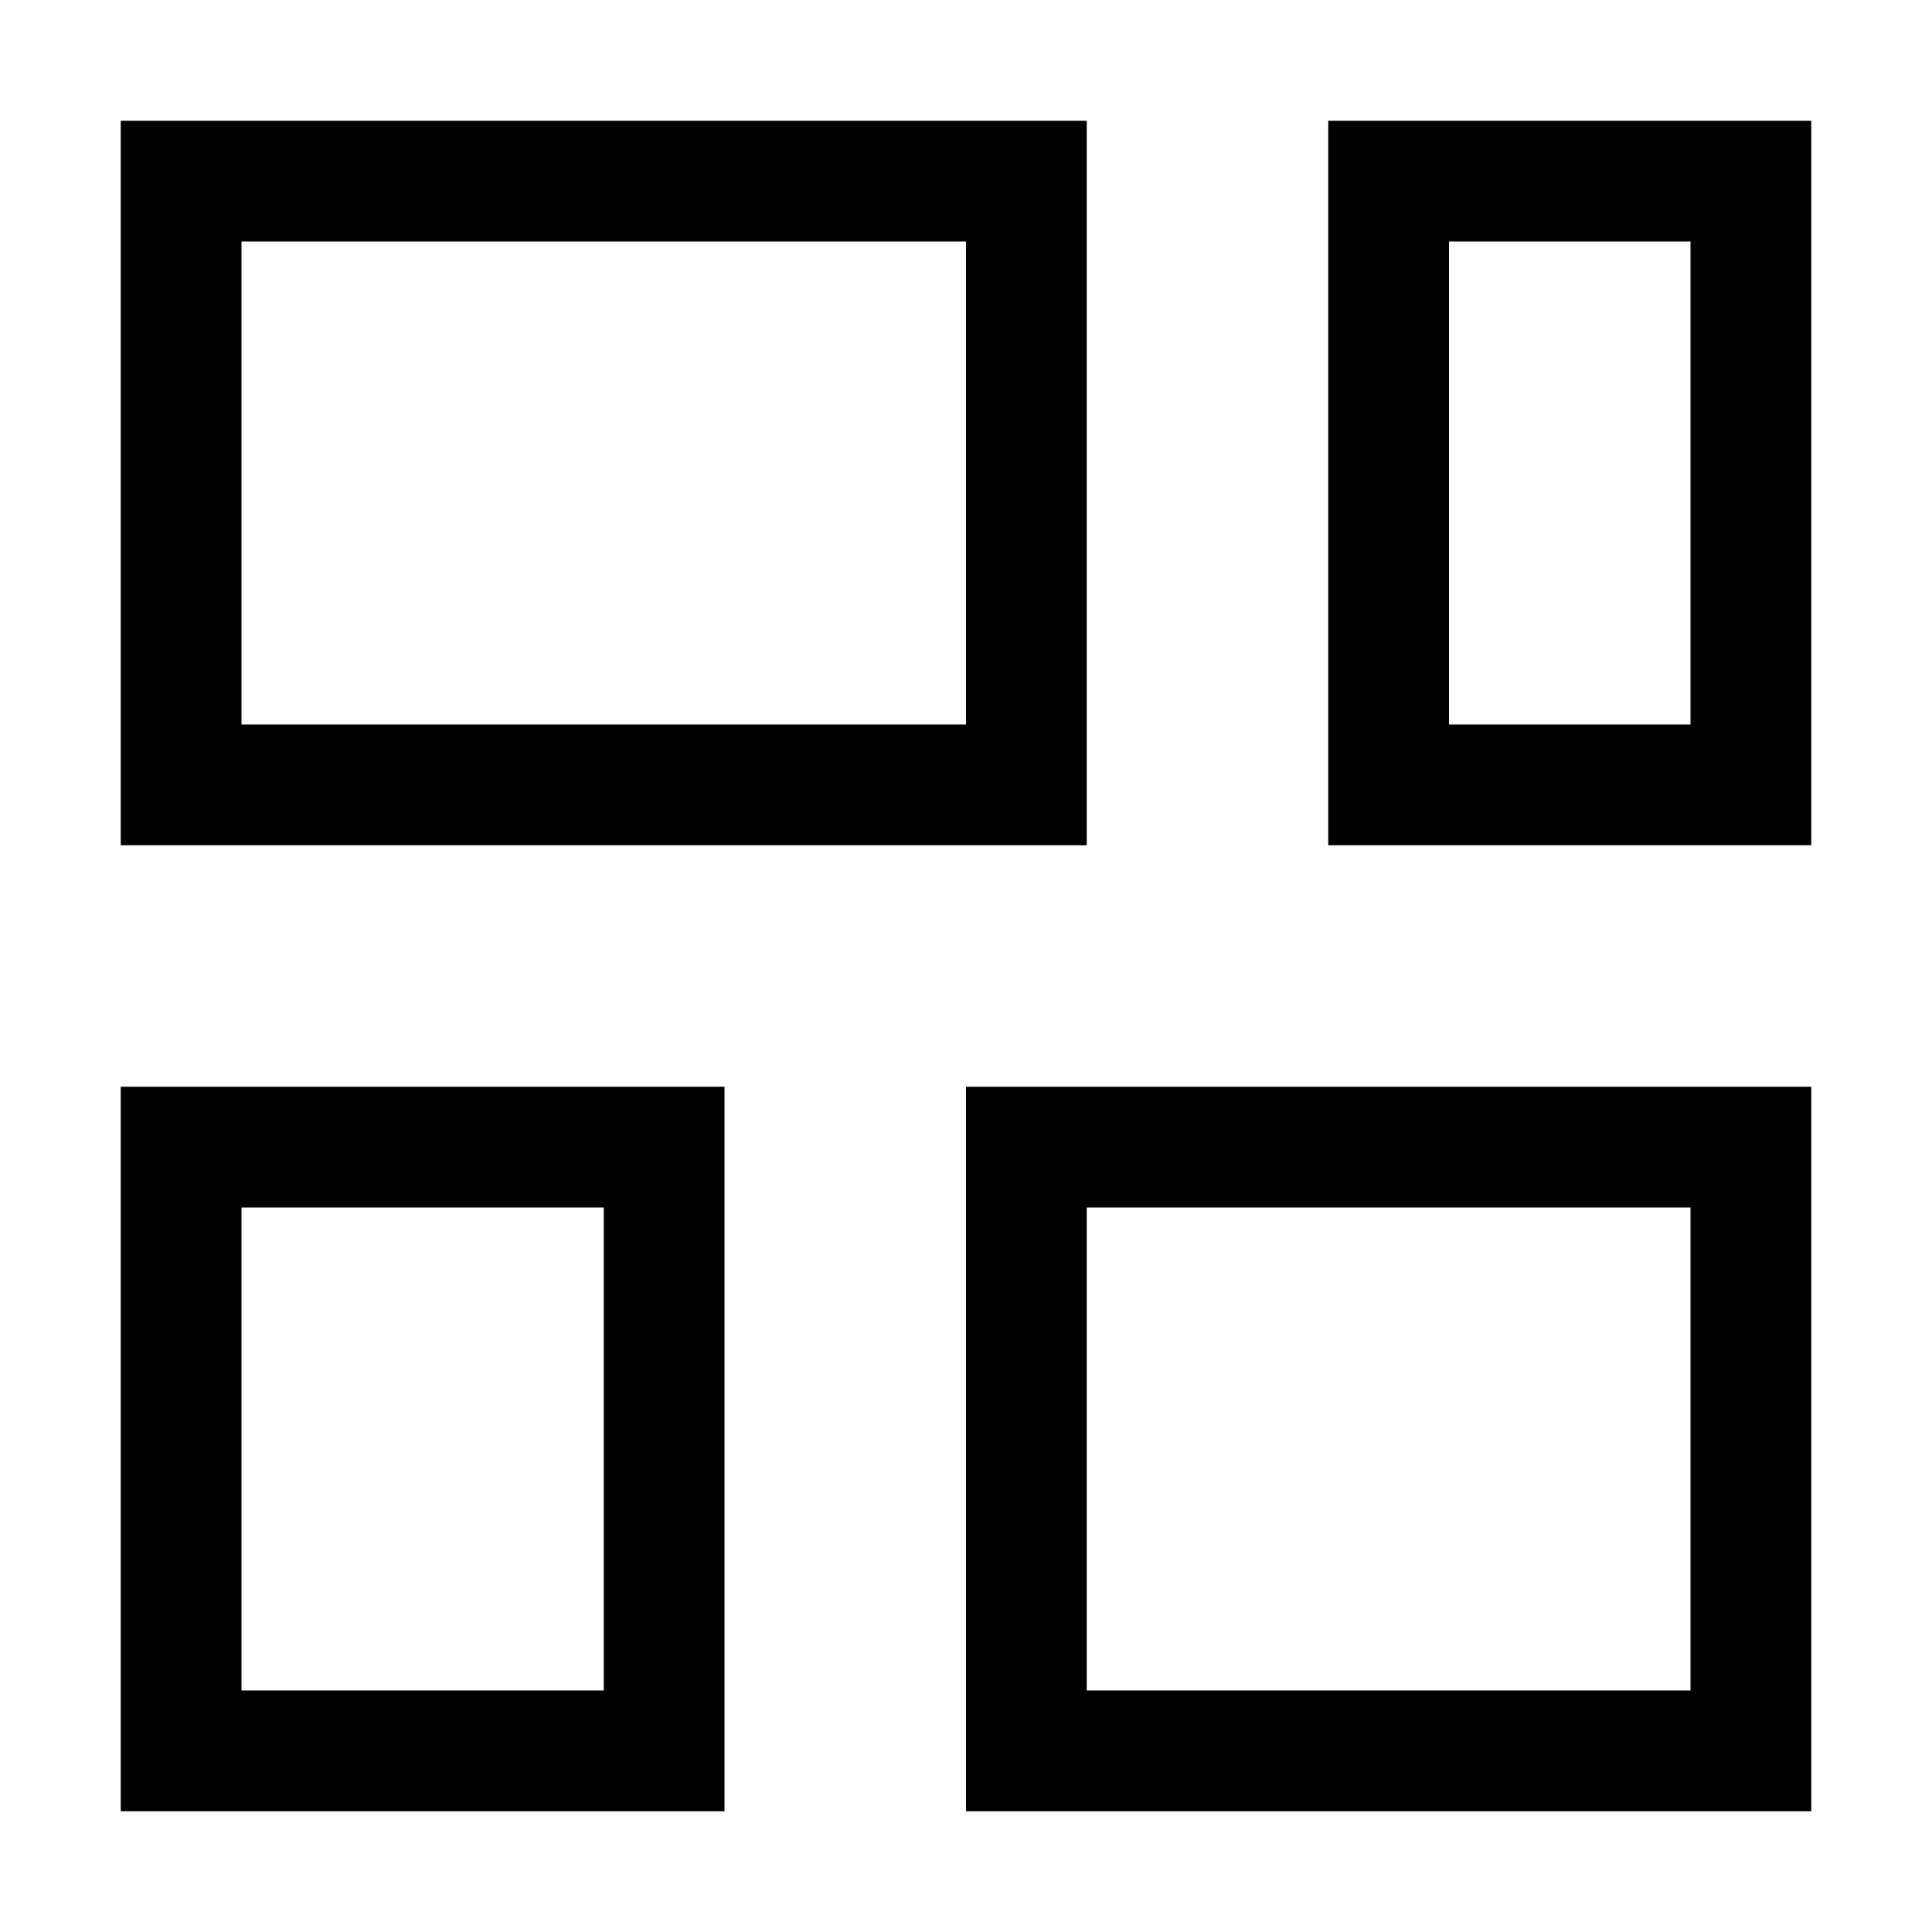
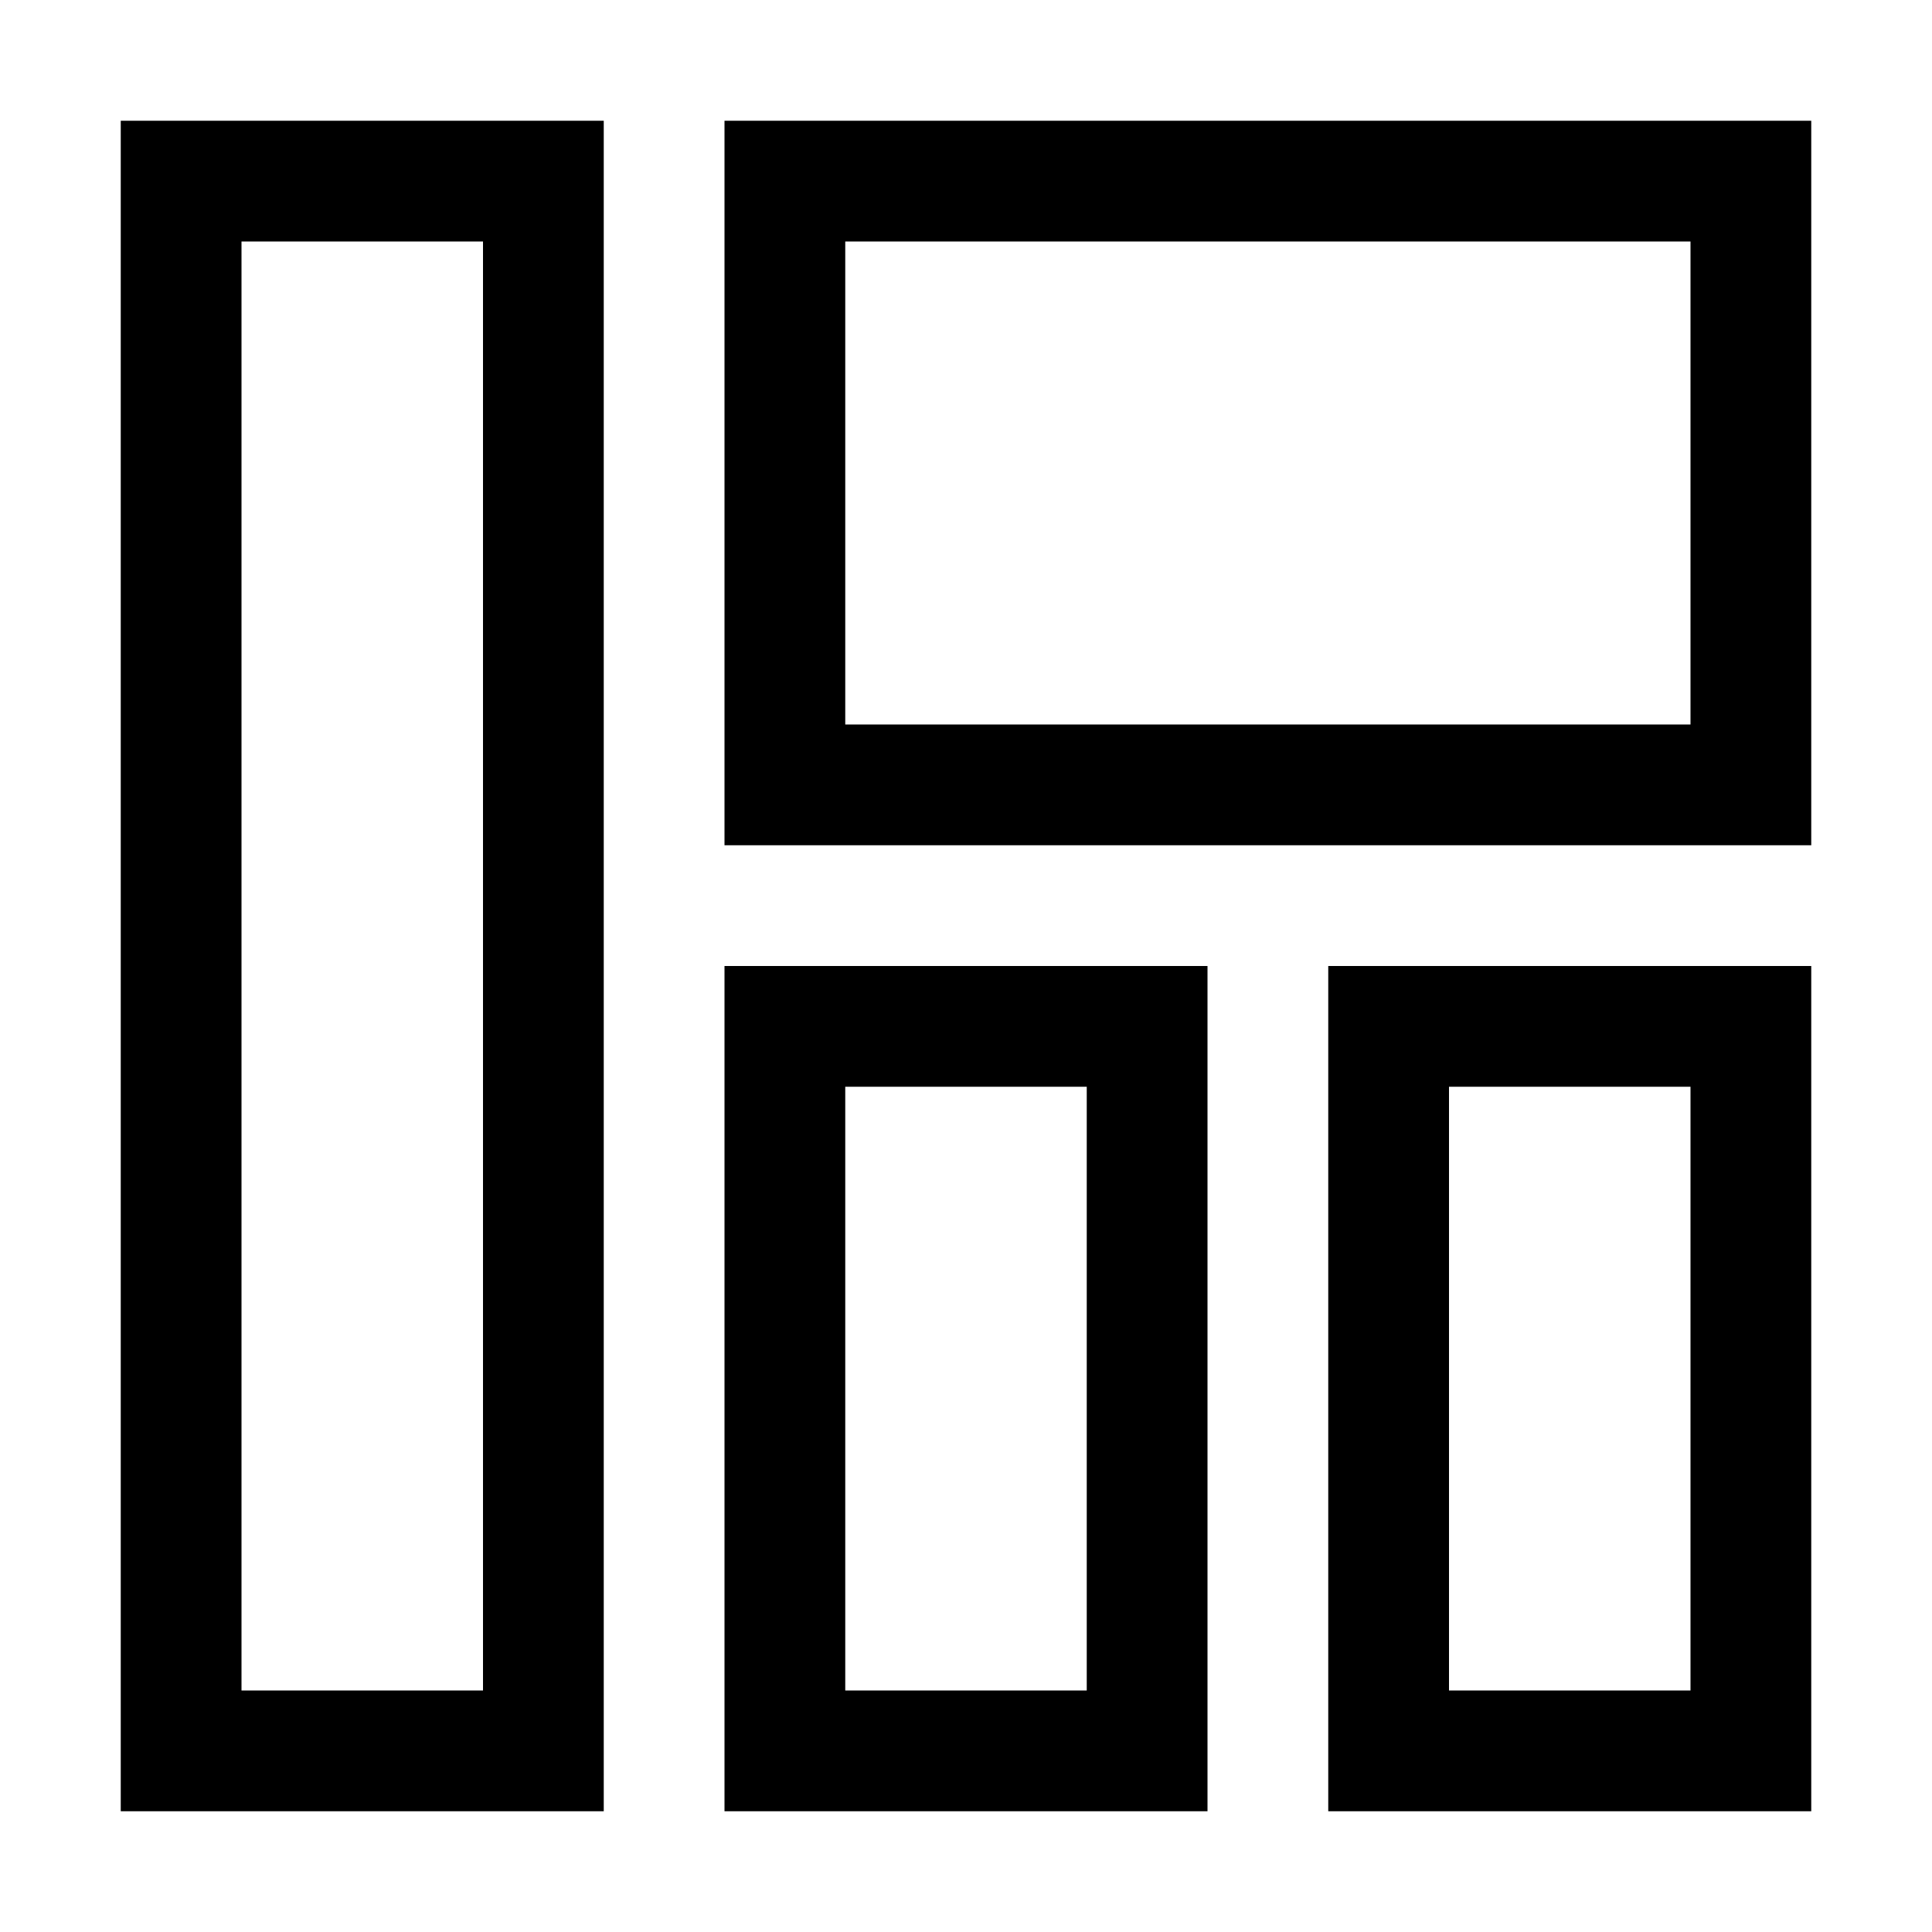
- <svg xmlns="http://www.w3.org/2000/svg" viewBox="0 0 16 16">
-   <path d="M9 7H1V1h8zM2 6h6V2H2zm13 1h-4V1h4zm-3-1h2V2h-2zm3 9H8V9h7zm-6-1h5v-4H9zm-3 1H1V9h5zm-4-1h3v-4H2z" />
+ <svg xmlns="http://www.w3.org/2000/svg" id="icons" viewBox="0 0 16 16">
+   <path d="M5 15H1V1h4zm-3-1h2V2H2zm8 1H6V8h4zm-3-1h2V9H7zm8 1h-4V8h4zm-3-1h2V9h-2zm3-7H6V1h9zM7 6h7V2H7z" />
  <path fill="none" d="M0 0h16v16H0z" />
</svg>
